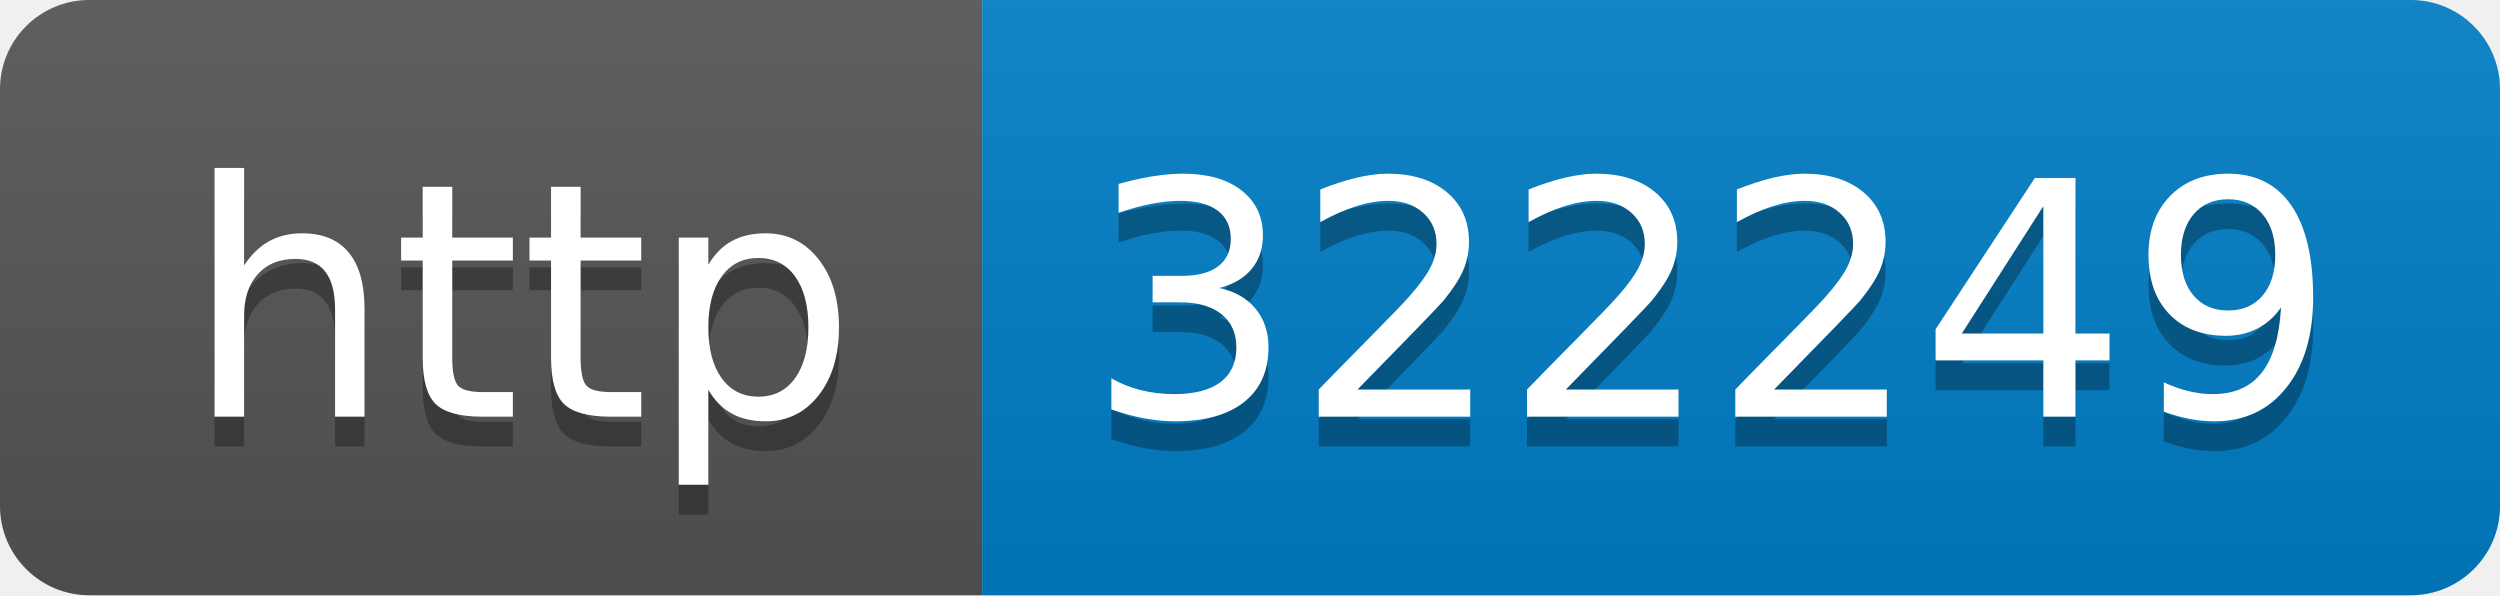
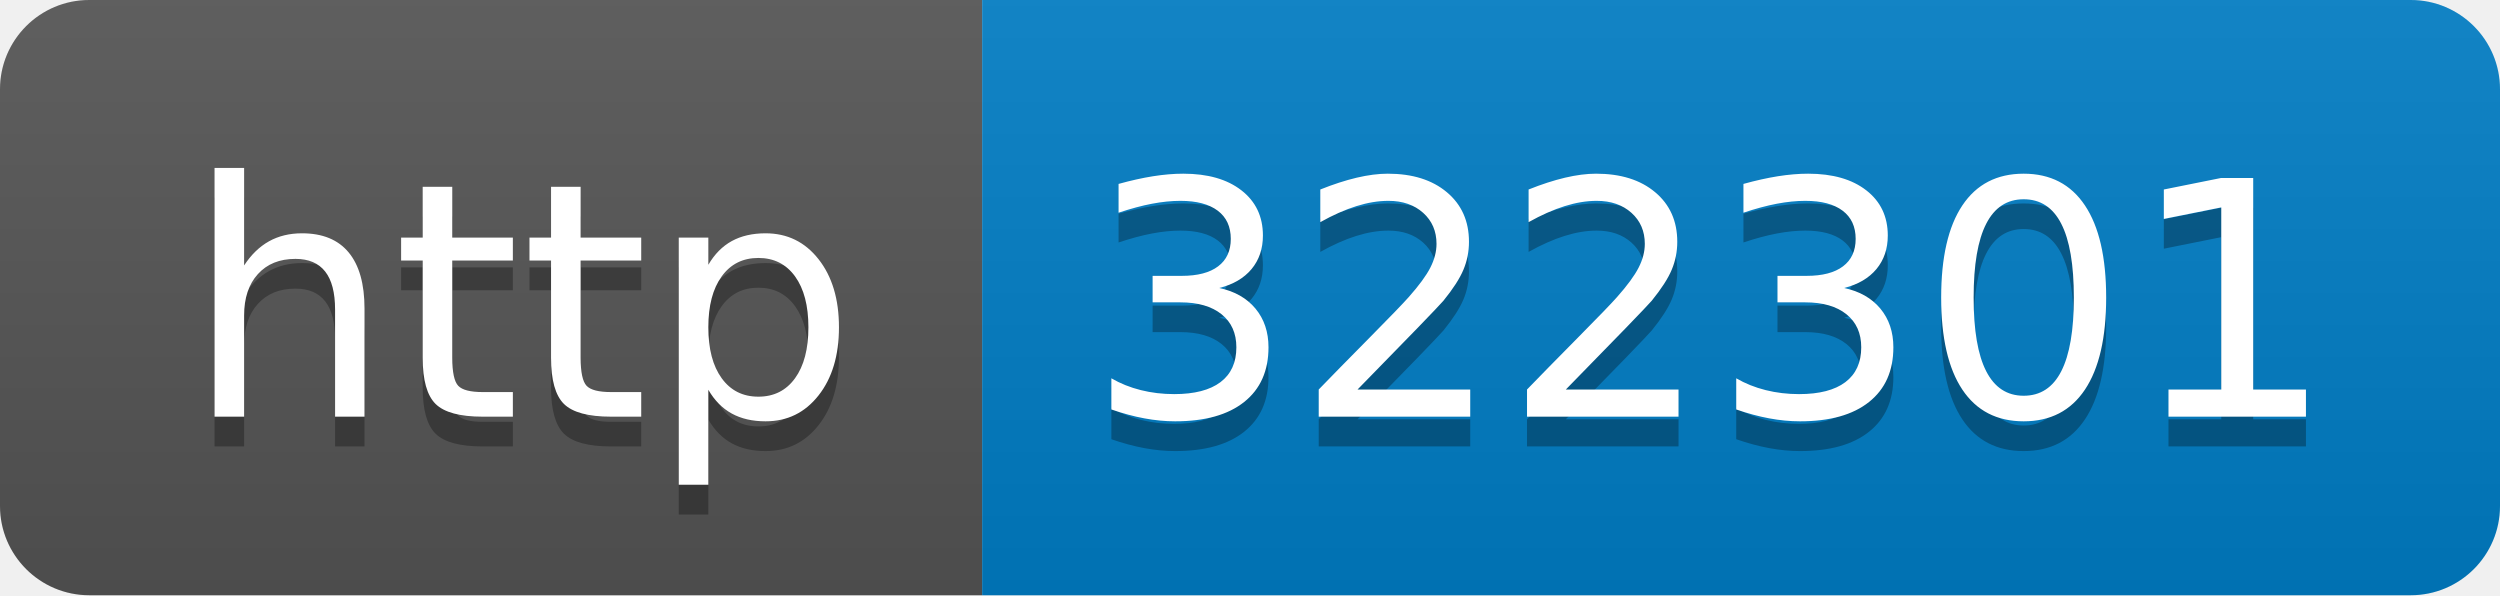
- <svg xmlns="http://www.w3.org/2000/svg" width="84" height="20" role="img" aria-label="http: 322249">
+ <svg xmlns="http://www.w3.org/2000/svg" width="84" height="20" role="img" aria-label="http: 322301">
  <linearGradient id="s" x2="0" y2="100%">
    <stop offset="0" stop-color="#bbb" stop-opacity=".1" />
    <stop offset="1" stop-opacity=".1" />
  </linearGradient>
  <clipPath id="r">
    <rect width="84" height="20" rx="3" fill="#fff" />
  </clipPath>
  <g clip-path="url(#r)">
    <rect width="33" height="20" fill="#555" />
    <rect x="33" width="51" height="20" fill="#007ec6" />
    <rect width="84" height="20" fill="url(#s)" />
  </g>
  <g fill="#fff" text-anchor="middle" font-family="Verdana,Geneva,DejaVu Sans,sans-serif" text-rendering="geometricPrecision" font-size="110">
    <text aria-hidden="true" x="175" y="150" fill="#010101" fill-opacity=".3" transform="scale(.1)" textLength="230">http</text>
    <text x="175" y="140" transform="scale(.1)" fill="#fff" textLength="230">http</text>
-     <text aria-hidden="true" x="575" y="150" fill="#010101" fill-opacity=".3" transform="scale(.1)" textLength="410">322249</text>
-     <text x="575" y="140" transform="scale(.1)" fill="#fff" textLength="410">322249</text>
+     <text aria-hidden="true" x="575" y="150" fill="#010101" fill-opacity=".3" transform="scale(.1)" textLength="410">322301</text>
+     <text x="575" y="140" transform="scale(.1)" fill="#fff" textLength="410">322301</text>
  </g>
</svg>
